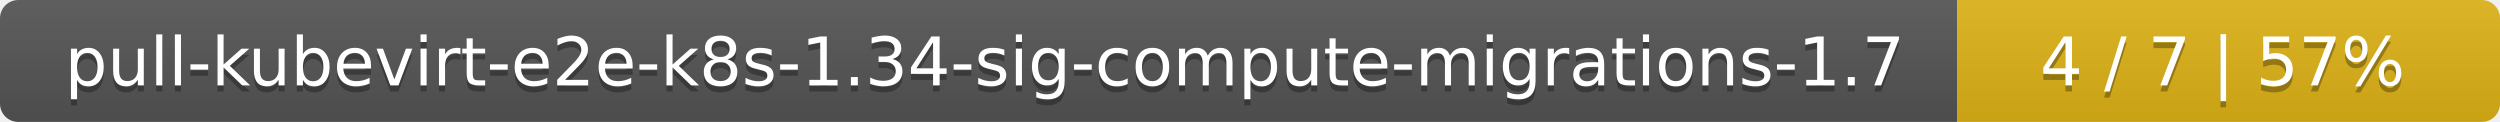
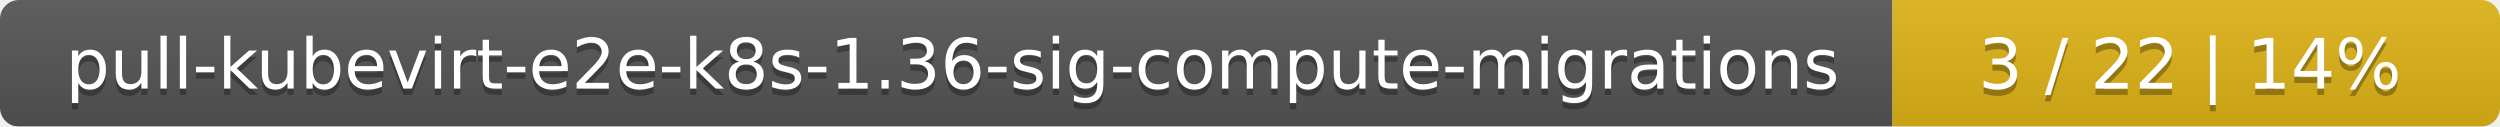
- <svg xmlns="http://www.w3.org/2000/svg" width="410" height="20">
+ <svg xmlns="http://www.w3.org/2000/svg" width="395" height="20">
  <linearGradient id="smooth" x2="0" y2="100%">
    <stop offset="0" stop-color="#bbb" stop-opacity=".1" />
    <stop offset="1" stop-opacity=".1" />
  </linearGradient>
  <mask id="round">
-     <rect width="410" height="20" rx="3" fill="#fff" />
+     <rect width="395" height="20" rx="3" fill="#fff" />
  </mask>
  <g mask="url(#round)">
-     <rect width="321" height="20" fill="#555" />
-     <rect x="321" width="89" height="20" fill="#dfb317" />
-     <rect width="410" height="20" fill="url(#smooth)" />
+     <rect width="299" height="20" fill="#555" />
+     <rect x="299" width="96" height="20" fill="#dfb317" />
+     <rect width="395" height="20" fill="url(#smooth)" />
  </g>
  <g fill="#fff" text-anchor="middle" font-family="DejaVu Sans,Verdana,Geneva,sans-serif" font-size="11">
-     <text x="161.5" y="15" fill="#010101" fill-opacity=".3">pull-kubevirt-e2e-k8s-1.34-sig-compute-migrations-1.7</text>
-     <text x="161.5" y="14">pull-kubevirt-e2e-k8s-1.34-sig-compute-migrations-1.7</text>
-     <text x="364.5" y="15" fill="#010101" fill-opacity=".3">4 / 7    |    57%</text>
-     <text x="364.5" y="14">4 / 7    |    57%</text>
+     <text x="150.5" y="15" fill="#010101" fill-opacity=".3">pull-kubevirt-e2e-k8s-1.36-sig-compute-migrations</text>
+     <text x="150.5" y="14">pull-kubevirt-e2e-k8s-1.36-sig-compute-migrations</text>
+     <text x="346" y="15" fill="#010101" fill-opacity=".3">3 / 22    |    14%</text>
+     <text x="346" y="14">3 / 22    |    14%</text>
  </g>
</svg>
